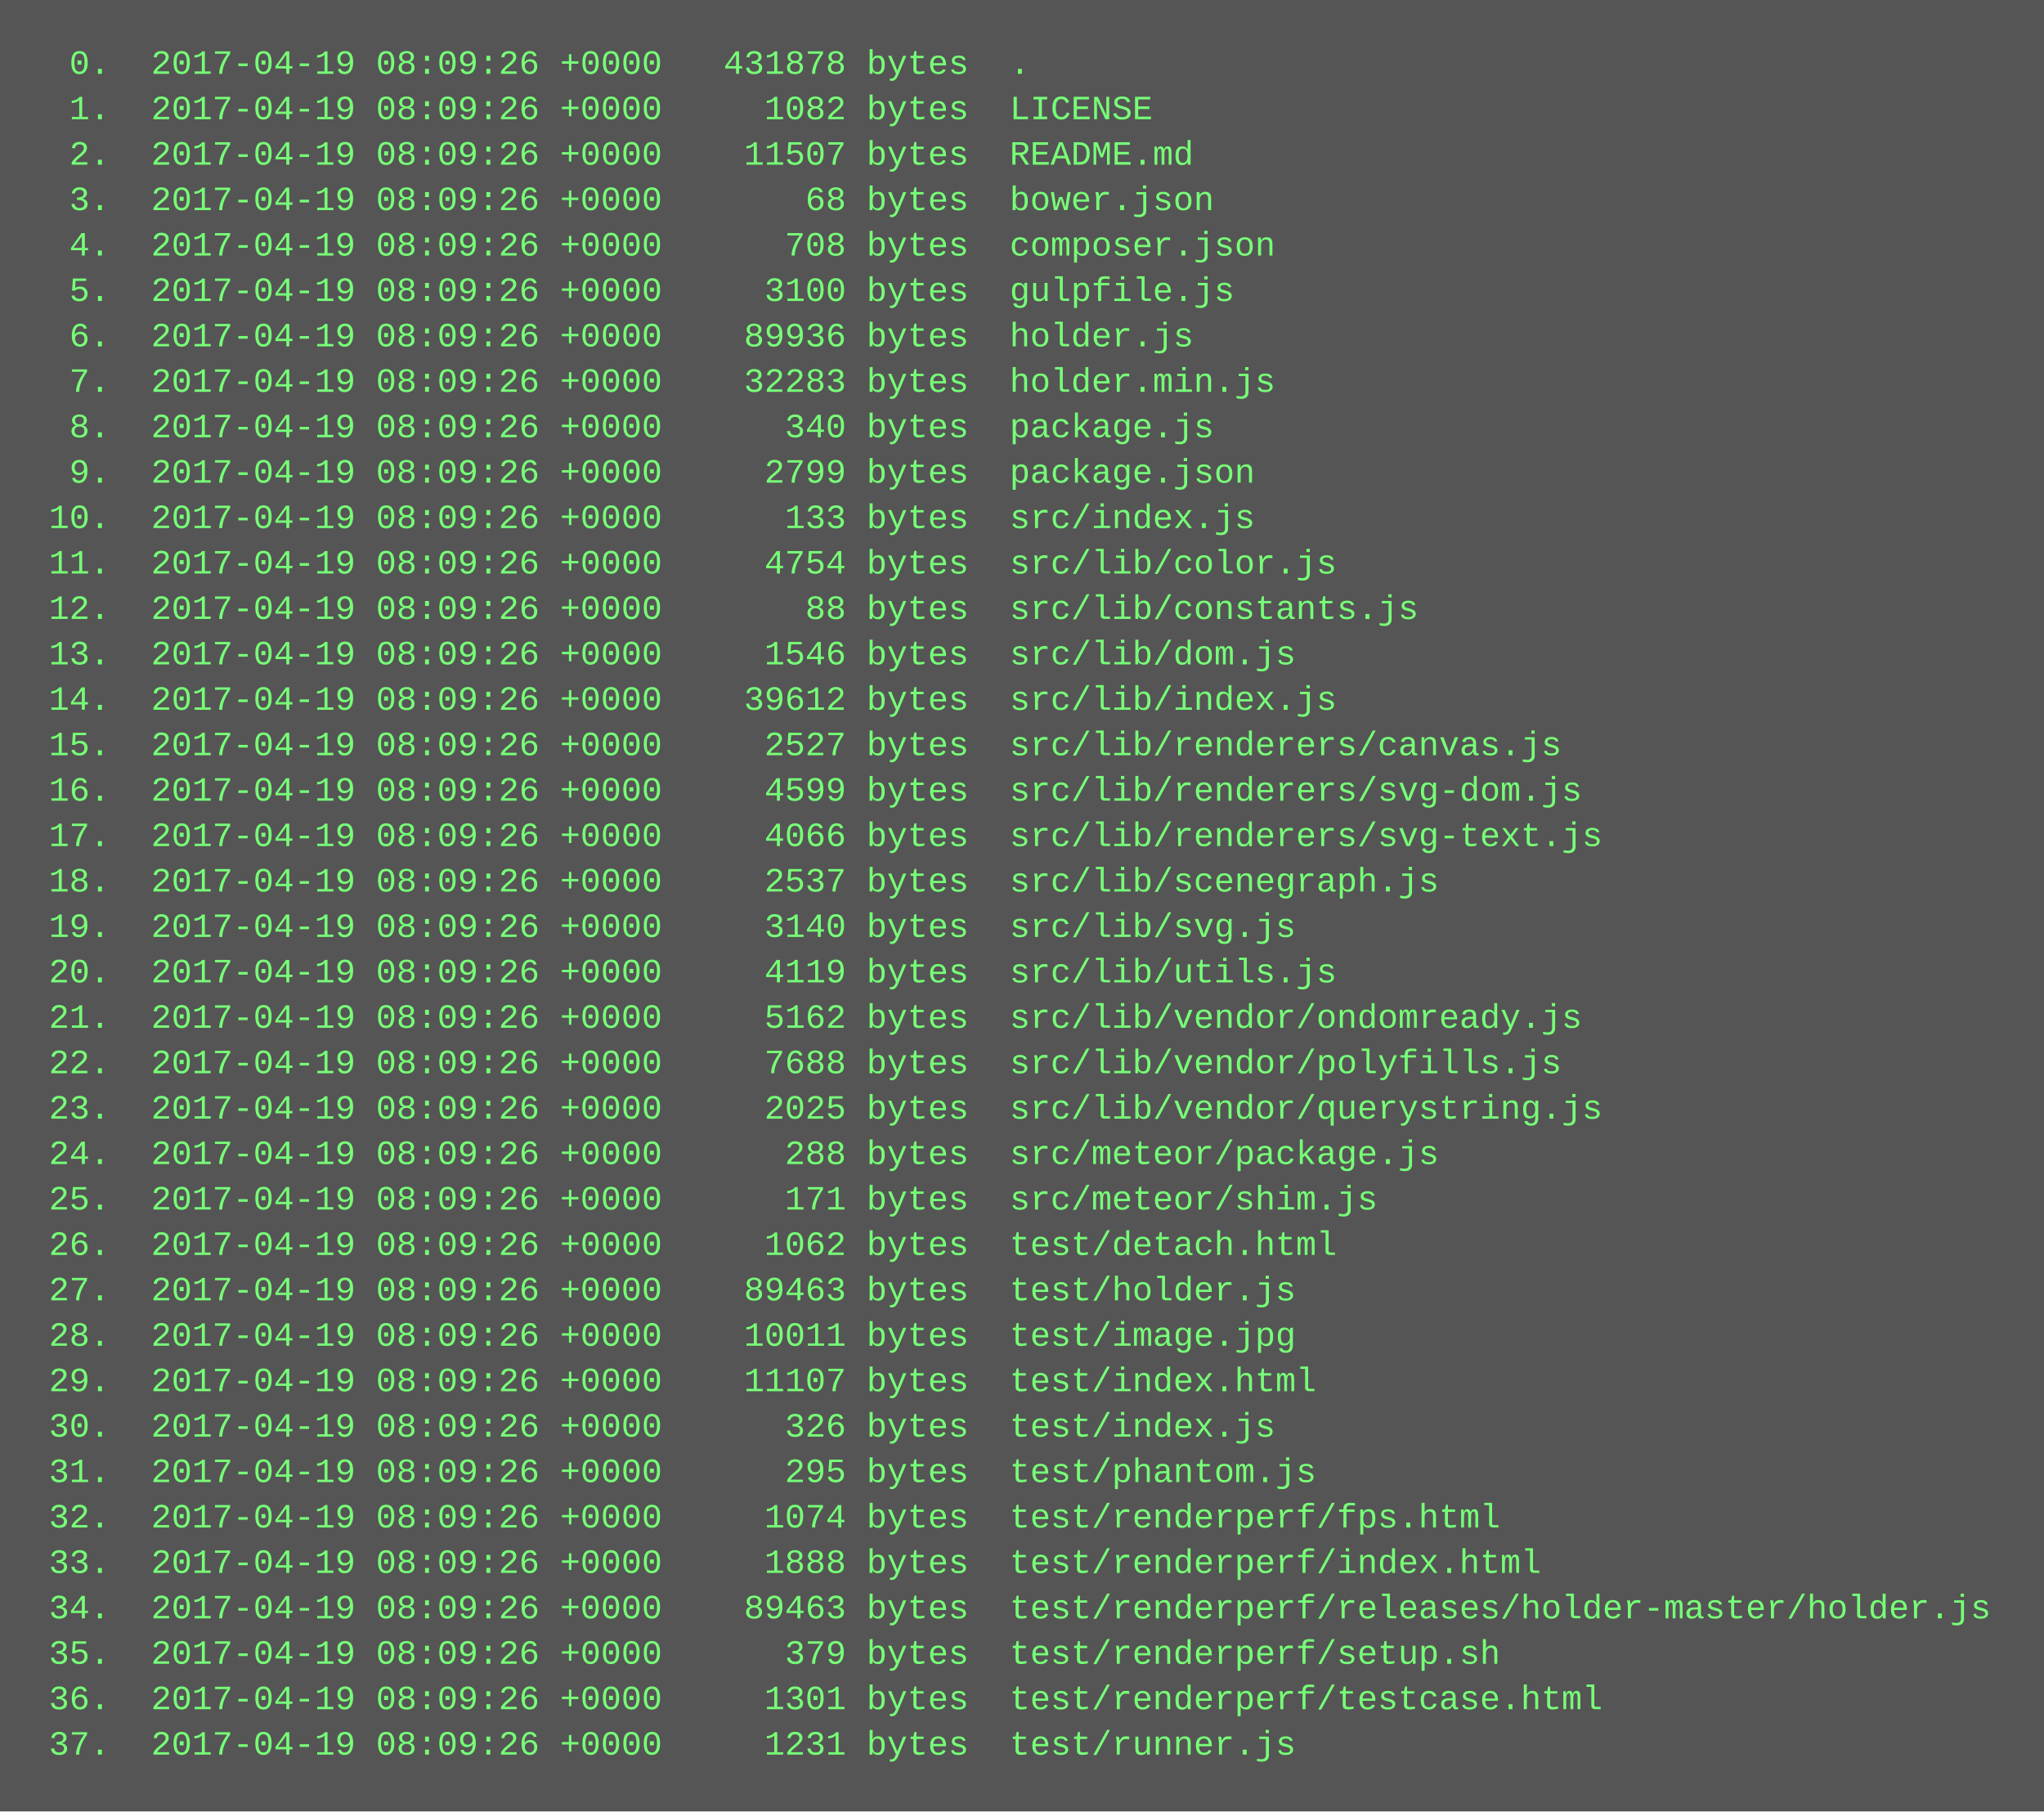
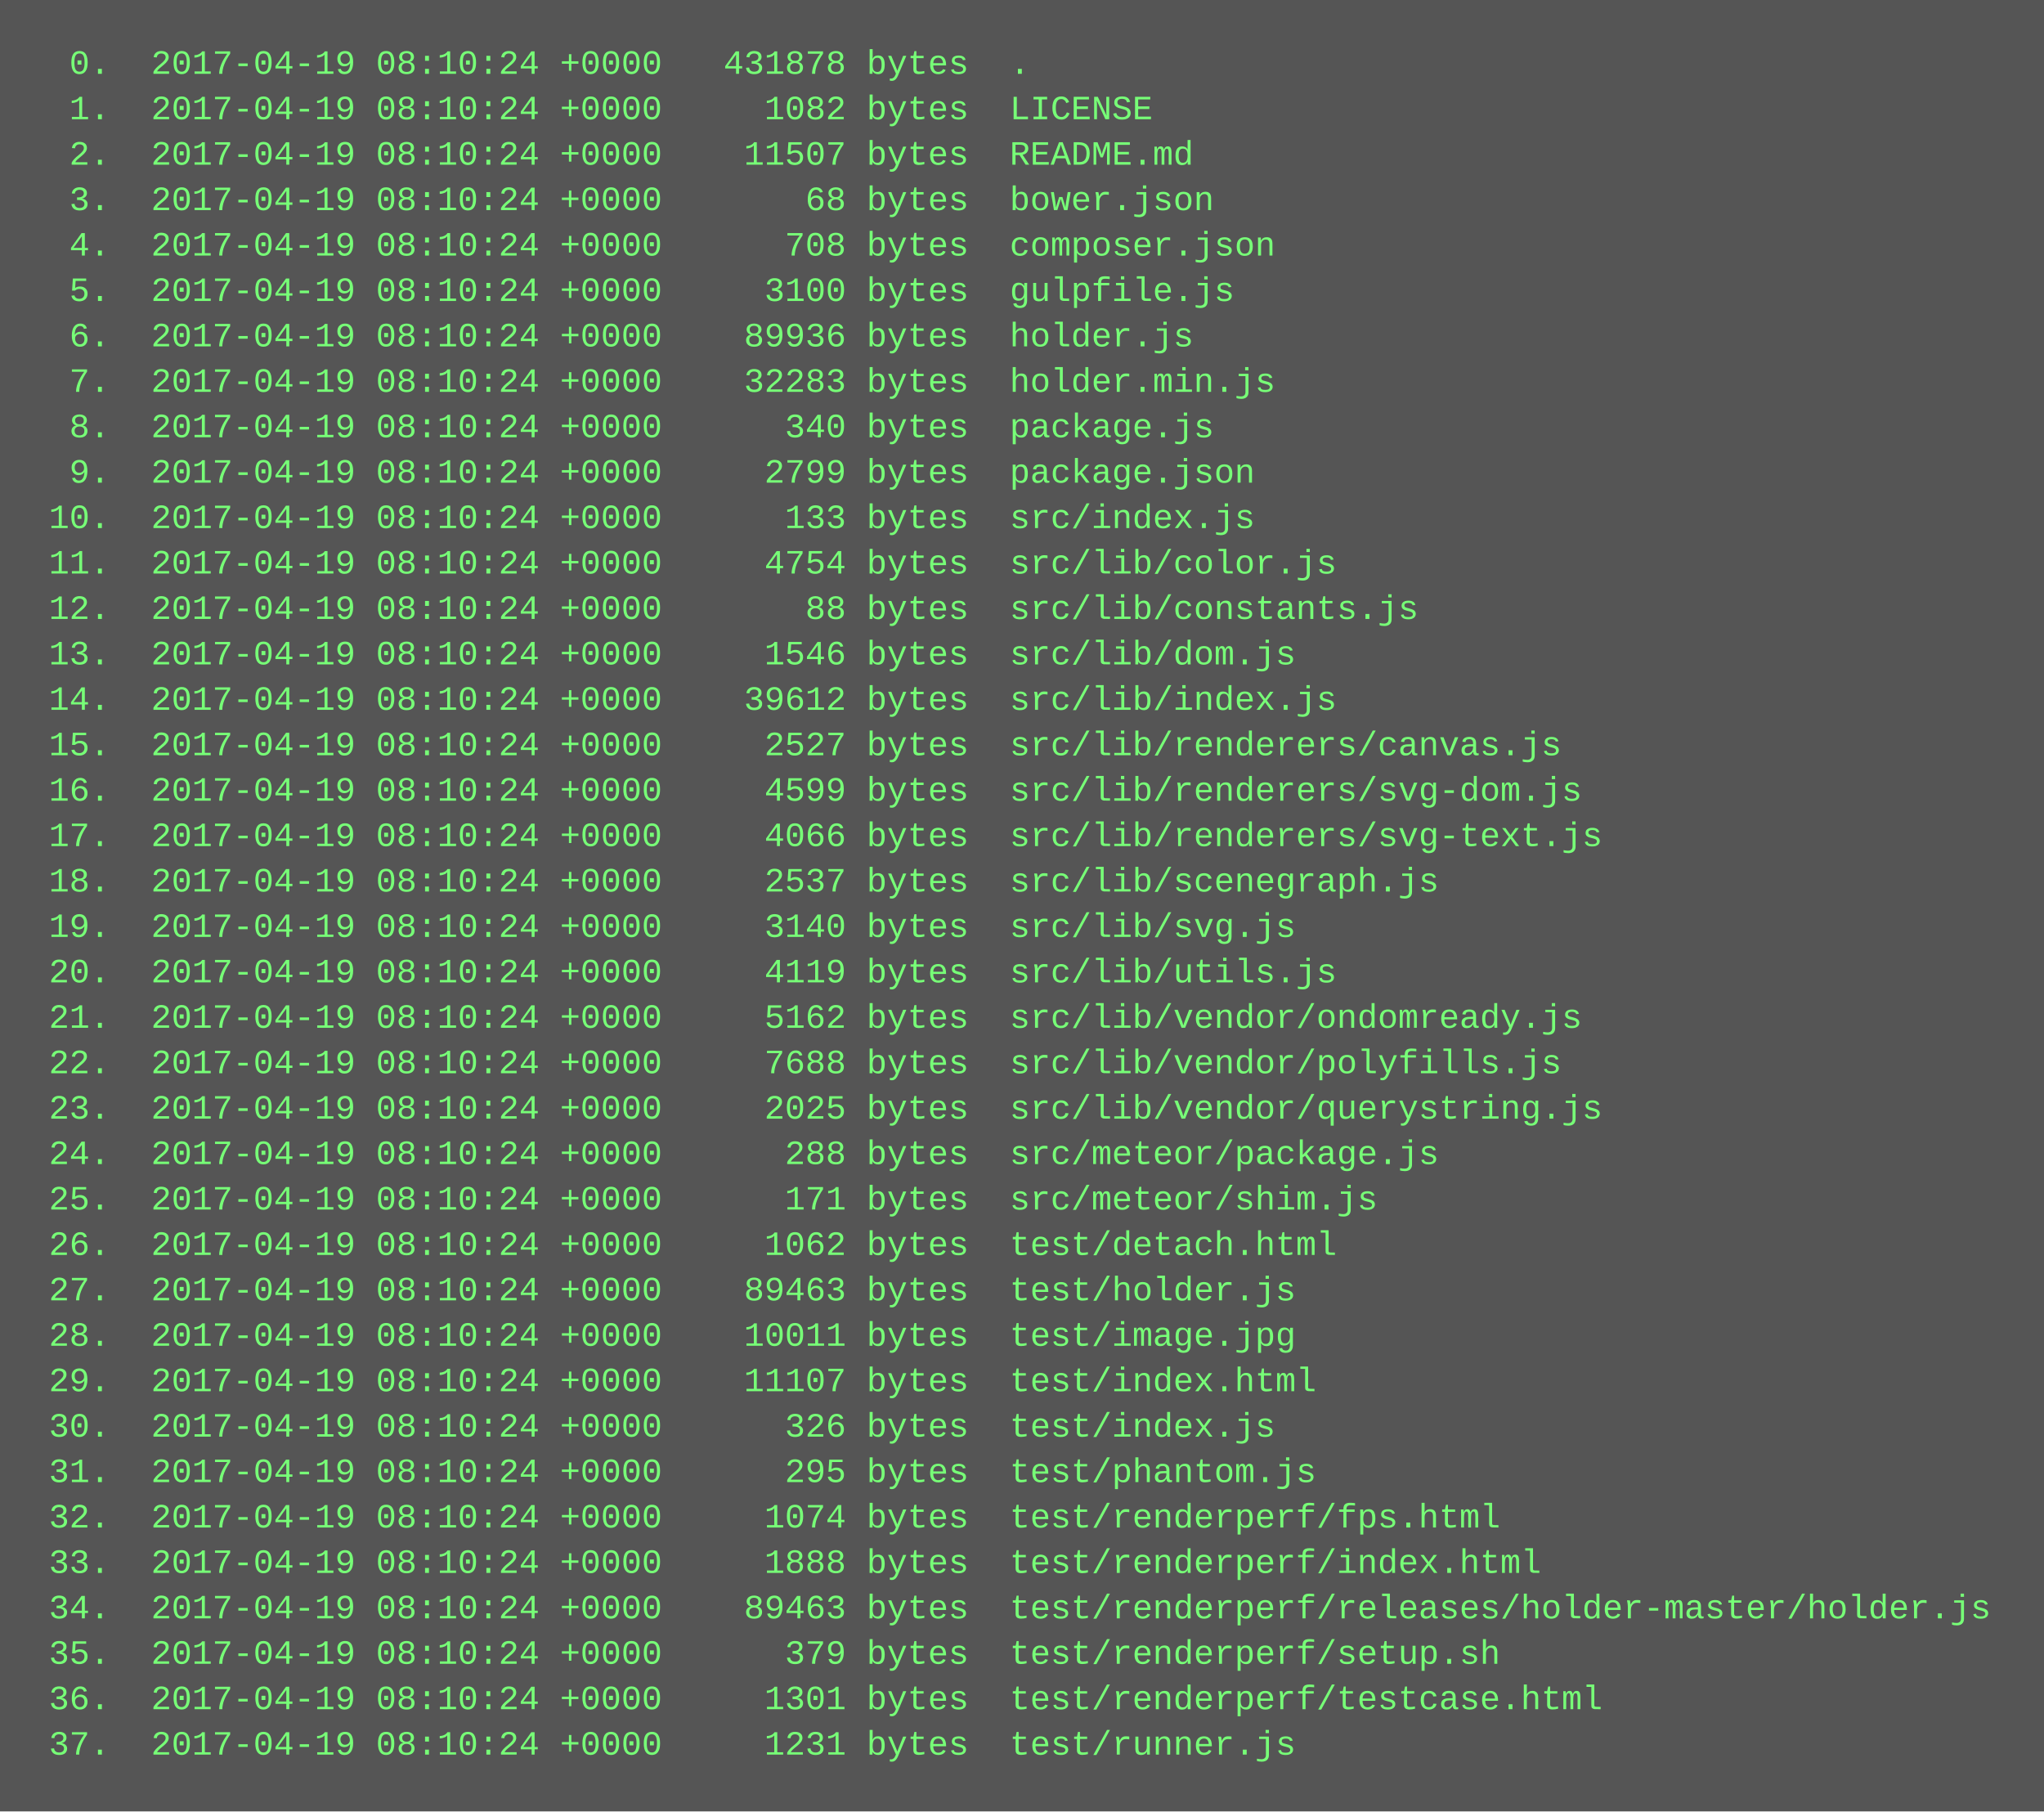
<svg xmlns="http://www.w3.org/2000/svg" height="638" width="720">
  <rect height="638" fill="#555" width="720" />
  <text fill="#7f7" font-family="Courier New" font-size="12" xml:space="preserve">
-     <tspan x="10" y="26">  0.  2017-04-19 08:09:26 +0000   431878 bytes  .</tspan>
-     <tspan x="10" y="42">  1.  2017-04-19 08:09:26 +0000     1082 bytes  LICENSE</tspan>
-     <tspan x="10" y="58">  2.  2017-04-19 08:09:26 +0000    11507 bytes  README.md</tspan>
-     <tspan x="10" y="74">  3.  2017-04-19 08:09:26 +0000       68 bytes  bower.json</tspan>
-     <tspan x="10" y="90">  4.  2017-04-19 08:09:26 +0000      708 bytes  composer.json</tspan>
-     <tspan x="10" y="106">  5.  2017-04-19 08:09:26 +0000     3100 bytes  gulpfile.js</tspan>
-     <tspan x="10" y="122">  6.  2017-04-19 08:09:26 +0000    89936 bytes  holder.js</tspan>
-     <tspan x="10" y="138">  7.  2017-04-19 08:09:26 +0000    32283 bytes  holder.min.js</tspan>
-     <tspan x="10" y="154">  8.  2017-04-19 08:09:26 +0000      340 bytes  package.js</tspan>
-     <tspan x="10" y="170">  9.  2017-04-19 08:09:26 +0000     2799 bytes  package.json</tspan>
-     <tspan x="10" y="186"> 10.  2017-04-19 08:09:26 +0000      133 bytes  src/index.js</tspan>
-     <tspan x="10" y="202"> 11.  2017-04-19 08:09:26 +0000     4754 bytes  src/lib/color.js</tspan>
-     <tspan x="10" y="218"> 12.  2017-04-19 08:09:26 +0000       88 bytes  src/lib/constants.js</tspan>
-     <tspan x="10" y="234"> 13.  2017-04-19 08:09:26 +0000     1546 bytes  src/lib/dom.js</tspan>
-     <tspan x="10" y="250"> 14.  2017-04-19 08:09:26 +0000    39612 bytes  src/lib/index.js</tspan>
-     <tspan x="10" y="266"> 15.  2017-04-19 08:09:26 +0000     2527 bytes  src/lib/renderers/canvas.js</tspan>
-     <tspan x="10" y="282"> 16.  2017-04-19 08:09:26 +0000     4599 bytes  src/lib/renderers/svg-dom.js</tspan>
-     <tspan x="10" y="298"> 17.  2017-04-19 08:09:26 +0000     4066 bytes  src/lib/renderers/svg-text.js</tspan>
-     <tspan x="10" y="314"> 18.  2017-04-19 08:09:26 +0000     2537 bytes  src/lib/scenegraph.js</tspan>
-     <tspan x="10" y="330"> 19.  2017-04-19 08:09:26 +0000     3140 bytes  src/lib/svg.js</tspan>
-     <tspan x="10" y="346"> 20.  2017-04-19 08:09:26 +0000     4119 bytes  src/lib/utils.js</tspan>
-     <tspan x="10" y="362"> 21.  2017-04-19 08:09:26 +0000     5162 bytes  src/lib/vendor/ondomready.js</tspan>
-     <tspan x="10" y="378"> 22.  2017-04-19 08:09:26 +0000     7688 bytes  src/lib/vendor/polyfills.js</tspan>
-     <tspan x="10" y="394"> 23.  2017-04-19 08:09:26 +0000     2025 bytes  src/lib/vendor/querystring.js</tspan>
-     <tspan x="10" y="410"> 24.  2017-04-19 08:09:26 +0000      288 bytes  src/meteor/package.js</tspan>
-     <tspan x="10" y="426"> 25.  2017-04-19 08:09:26 +0000      171 bytes  src/meteor/shim.js</tspan>
-     <tspan x="10" y="442"> 26.  2017-04-19 08:09:26 +0000     1062 bytes  test/detach.html</tspan>
-     <tspan x="10" y="458"> 27.  2017-04-19 08:09:26 +0000    89463 bytes  test/holder.js</tspan>
-     <tspan x="10" y="474"> 28.  2017-04-19 08:09:26 +0000    10011 bytes  test/image.jpg</tspan>
-     <tspan x="10" y="490"> 29.  2017-04-19 08:09:26 +0000    11107 bytes  test/index.html</tspan>
-     <tspan x="10" y="506"> 30.  2017-04-19 08:09:26 +0000      326 bytes  test/index.js</tspan>
-     <tspan x="10" y="522"> 31.  2017-04-19 08:09:26 +0000      295 bytes  test/phantom.js</tspan>
-     <tspan x="10" y="538"> 32.  2017-04-19 08:09:26 +0000     1074 bytes  test/renderperf/fps.html</tspan>
-     <tspan x="10" y="554"> 33.  2017-04-19 08:09:26 +0000     1888 bytes  test/renderperf/index.html</tspan>
-     <tspan x="10" y="570"> 34.  2017-04-19 08:09:26 +0000    89463 bytes  test/renderperf/releases/holder-master/holder.js</tspan>
-     <tspan x="10" y="586"> 35.  2017-04-19 08:09:26 +0000      379 bytes  test/renderperf/setup.sh</tspan>
-     <tspan x="10" y="602"> 36.  2017-04-19 08:09:26 +0000     1301 bytes  test/renderperf/testcase.html</tspan>
-     <tspan x="10" y="618"> 37.  2017-04-19 08:09:26 +0000     1231 bytes  test/runner.js</tspan>
+     <tspan x="10" y="26">  0.  2017-04-19 08:10:24 +0000   431878 bytes  .</tspan>
+     <tspan x="10" y="42">  1.  2017-04-19 08:10:24 +0000     1082 bytes  LICENSE</tspan>
+     <tspan x="10" y="58">  2.  2017-04-19 08:10:24 +0000    11507 bytes  README.md</tspan>
+     <tspan x="10" y="74">  3.  2017-04-19 08:10:24 +0000       68 bytes  bower.json</tspan>
+     <tspan x="10" y="90">  4.  2017-04-19 08:10:24 +0000      708 bytes  composer.json</tspan>
+     <tspan x="10" y="106">  5.  2017-04-19 08:10:24 +0000     3100 bytes  gulpfile.js</tspan>
+     <tspan x="10" y="122">  6.  2017-04-19 08:10:24 +0000    89936 bytes  holder.js</tspan>
+     <tspan x="10" y="138">  7.  2017-04-19 08:10:24 +0000    32283 bytes  holder.min.js</tspan>
+     <tspan x="10" y="154">  8.  2017-04-19 08:10:24 +0000      340 bytes  package.js</tspan>
+     <tspan x="10" y="170">  9.  2017-04-19 08:10:24 +0000     2799 bytes  package.json</tspan>
+     <tspan x="10" y="186"> 10.  2017-04-19 08:10:24 +0000      133 bytes  src/index.js</tspan>
+     <tspan x="10" y="202"> 11.  2017-04-19 08:10:24 +0000     4754 bytes  src/lib/color.js</tspan>
+     <tspan x="10" y="218"> 12.  2017-04-19 08:10:24 +0000       88 bytes  src/lib/constants.js</tspan>
+     <tspan x="10" y="234"> 13.  2017-04-19 08:10:24 +0000     1546 bytes  src/lib/dom.js</tspan>
+     <tspan x="10" y="250"> 14.  2017-04-19 08:10:24 +0000    39612 bytes  src/lib/index.js</tspan>
+     <tspan x="10" y="266"> 15.  2017-04-19 08:10:24 +0000     2527 bytes  src/lib/renderers/canvas.js</tspan>
+     <tspan x="10" y="282"> 16.  2017-04-19 08:10:24 +0000     4599 bytes  src/lib/renderers/svg-dom.js</tspan>
+     <tspan x="10" y="298"> 17.  2017-04-19 08:10:24 +0000     4066 bytes  src/lib/renderers/svg-text.js</tspan>
+     <tspan x="10" y="314"> 18.  2017-04-19 08:10:24 +0000     2537 bytes  src/lib/scenegraph.js</tspan>
+     <tspan x="10" y="330"> 19.  2017-04-19 08:10:24 +0000     3140 bytes  src/lib/svg.js</tspan>
+     <tspan x="10" y="346"> 20.  2017-04-19 08:10:24 +0000     4119 bytes  src/lib/utils.js</tspan>
+     <tspan x="10" y="362"> 21.  2017-04-19 08:10:24 +0000     5162 bytes  src/lib/vendor/ondomready.js</tspan>
+     <tspan x="10" y="378"> 22.  2017-04-19 08:10:24 +0000     7688 bytes  src/lib/vendor/polyfills.js</tspan>
+     <tspan x="10" y="394"> 23.  2017-04-19 08:10:24 +0000     2025 bytes  src/lib/vendor/querystring.js</tspan>
+     <tspan x="10" y="410"> 24.  2017-04-19 08:10:24 +0000      288 bytes  src/meteor/package.js</tspan>
+     <tspan x="10" y="426"> 25.  2017-04-19 08:10:24 +0000      171 bytes  src/meteor/shim.js</tspan>
+     <tspan x="10" y="442"> 26.  2017-04-19 08:10:24 +0000     1062 bytes  test/detach.html</tspan>
+     <tspan x="10" y="458"> 27.  2017-04-19 08:10:24 +0000    89463 bytes  test/holder.js</tspan>
+     <tspan x="10" y="474"> 28.  2017-04-19 08:10:24 +0000    10011 bytes  test/image.jpg</tspan>
+     <tspan x="10" y="490"> 29.  2017-04-19 08:10:24 +0000    11107 bytes  test/index.html</tspan>
+     <tspan x="10" y="506"> 30.  2017-04-19 08:10:24 +0000      326 bytes  test/index.js</tspan>
+     <tspan x="10" y="522"> 31.  2017-04-19 08:10:24 +0000      295 bytes  test/phantom.js</tspan>
+     <tspan x="10" y="538"> 32.  2017-04-19 08:10:24 +0000     1074 bytes  test/renderperf/fps.html</tspan>
+     <tspan x="10" y="554"> 33.  2017-04-19 08:10:24 +0000     1888 bytes  test/renderperf/index.html</tspan>
+     <tspan x="10" y="570"> 34.  2017-04-19 08:10:24 +0000    89463 bytes  test/renderperf/releases/holder-master/holder.js</tspan>
+     <tspan x="10" y="586"> 35.  2017-04-19 08:10:24 +0000      379 bytes  test/renderperf/setup.sh</tspan>
+     <tspan x="10" y="602"> 36.  2017-04-19 08:10:24 +0000     1301 bytes  test/renderperf/testcase.html</tspan>
+     <tspan x="10" y="618"> 37.  2017-04-19 08:10:24 +0000     1231 bytes  test/runner.js</tspan>
  </text>
</svg>
